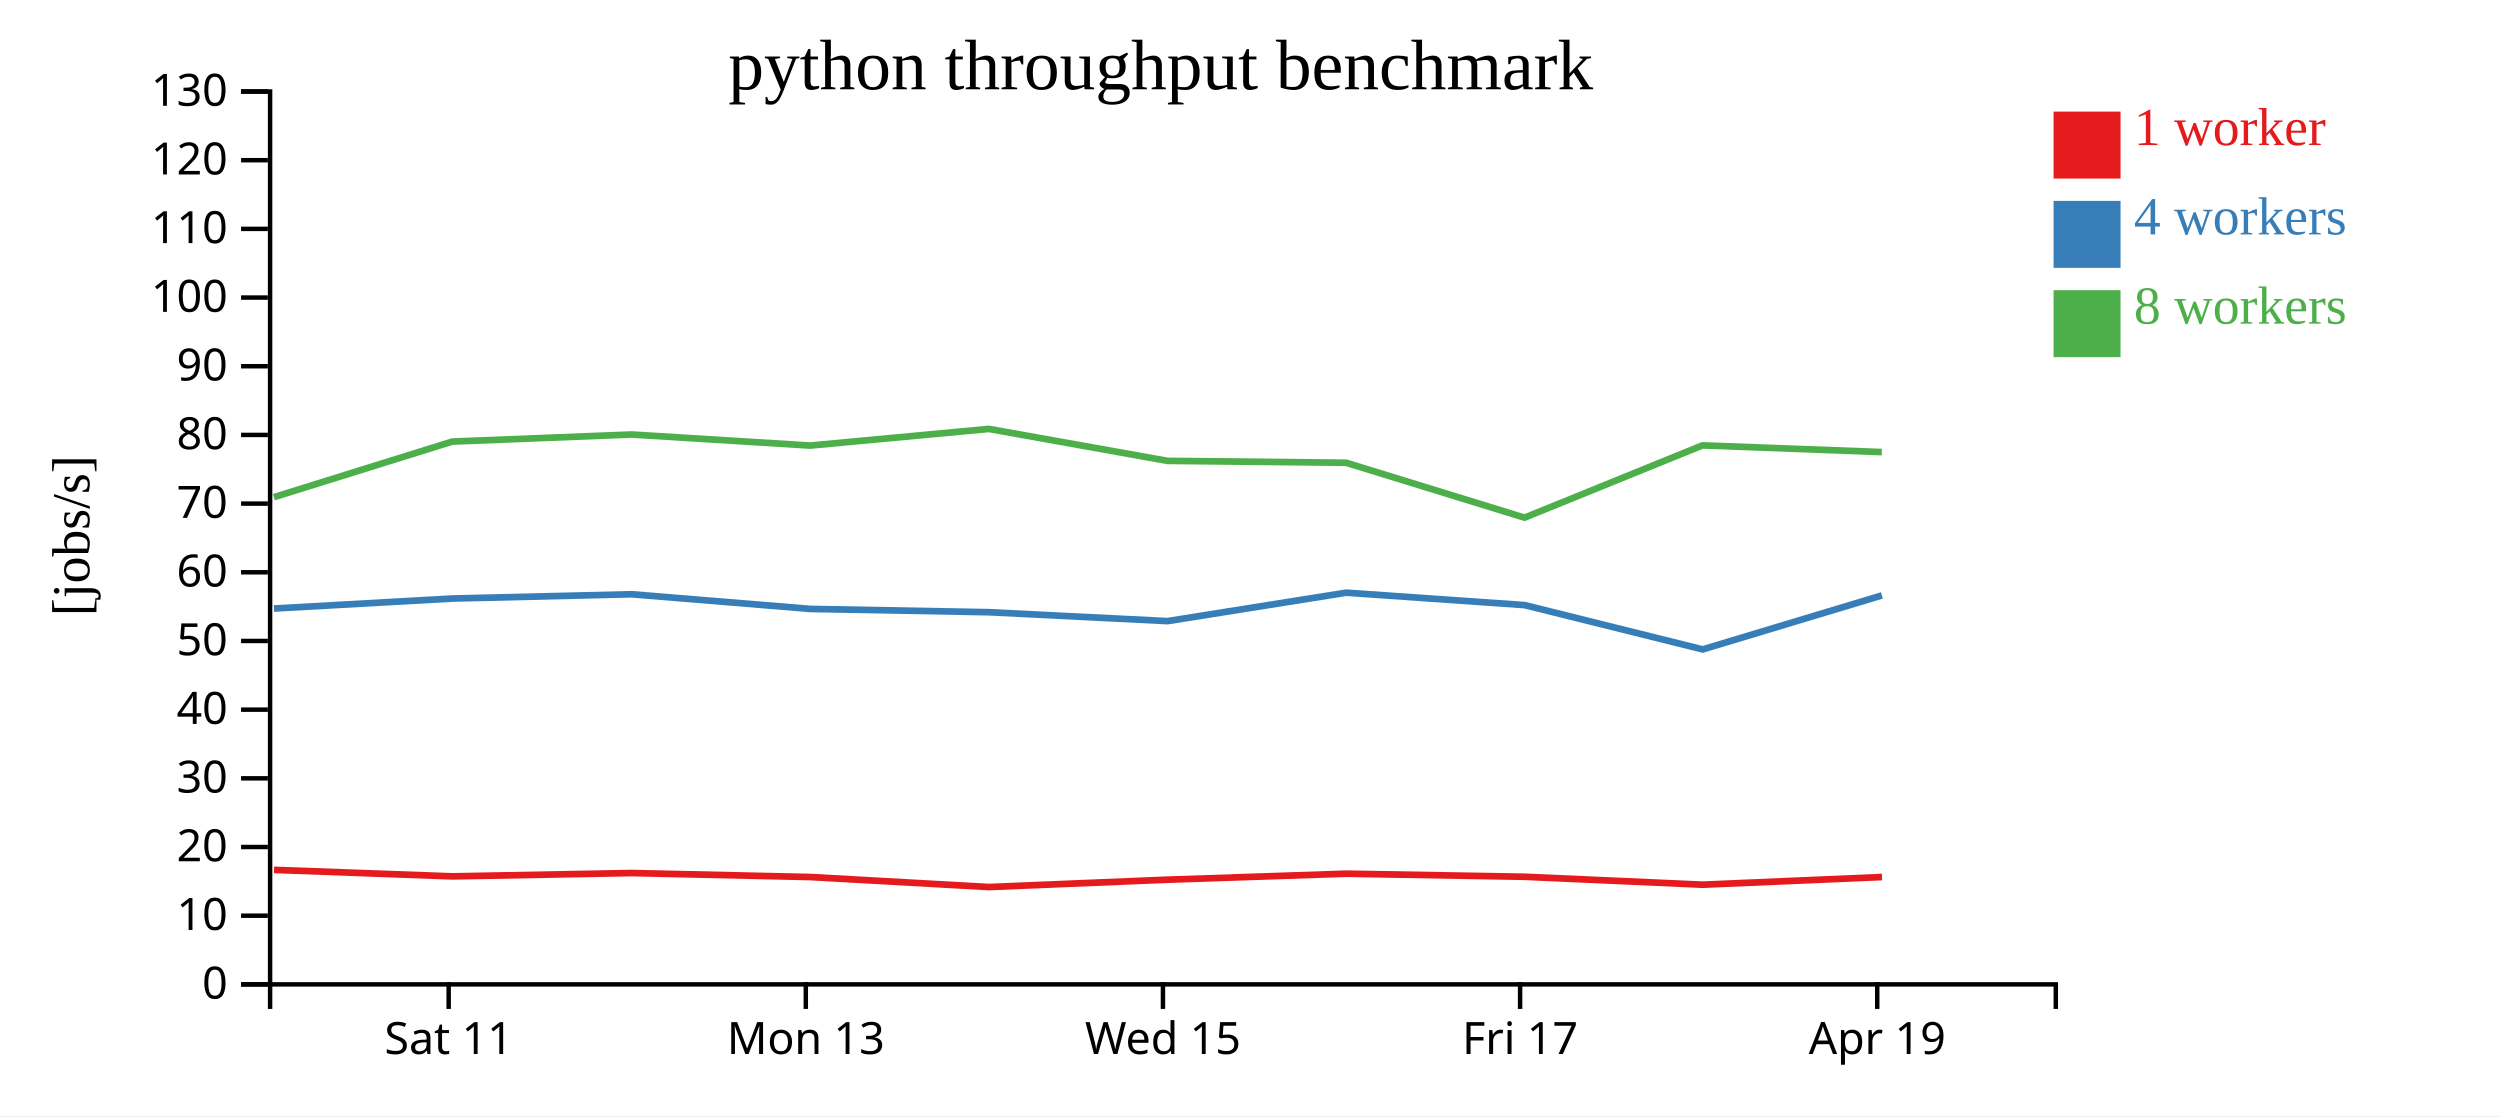
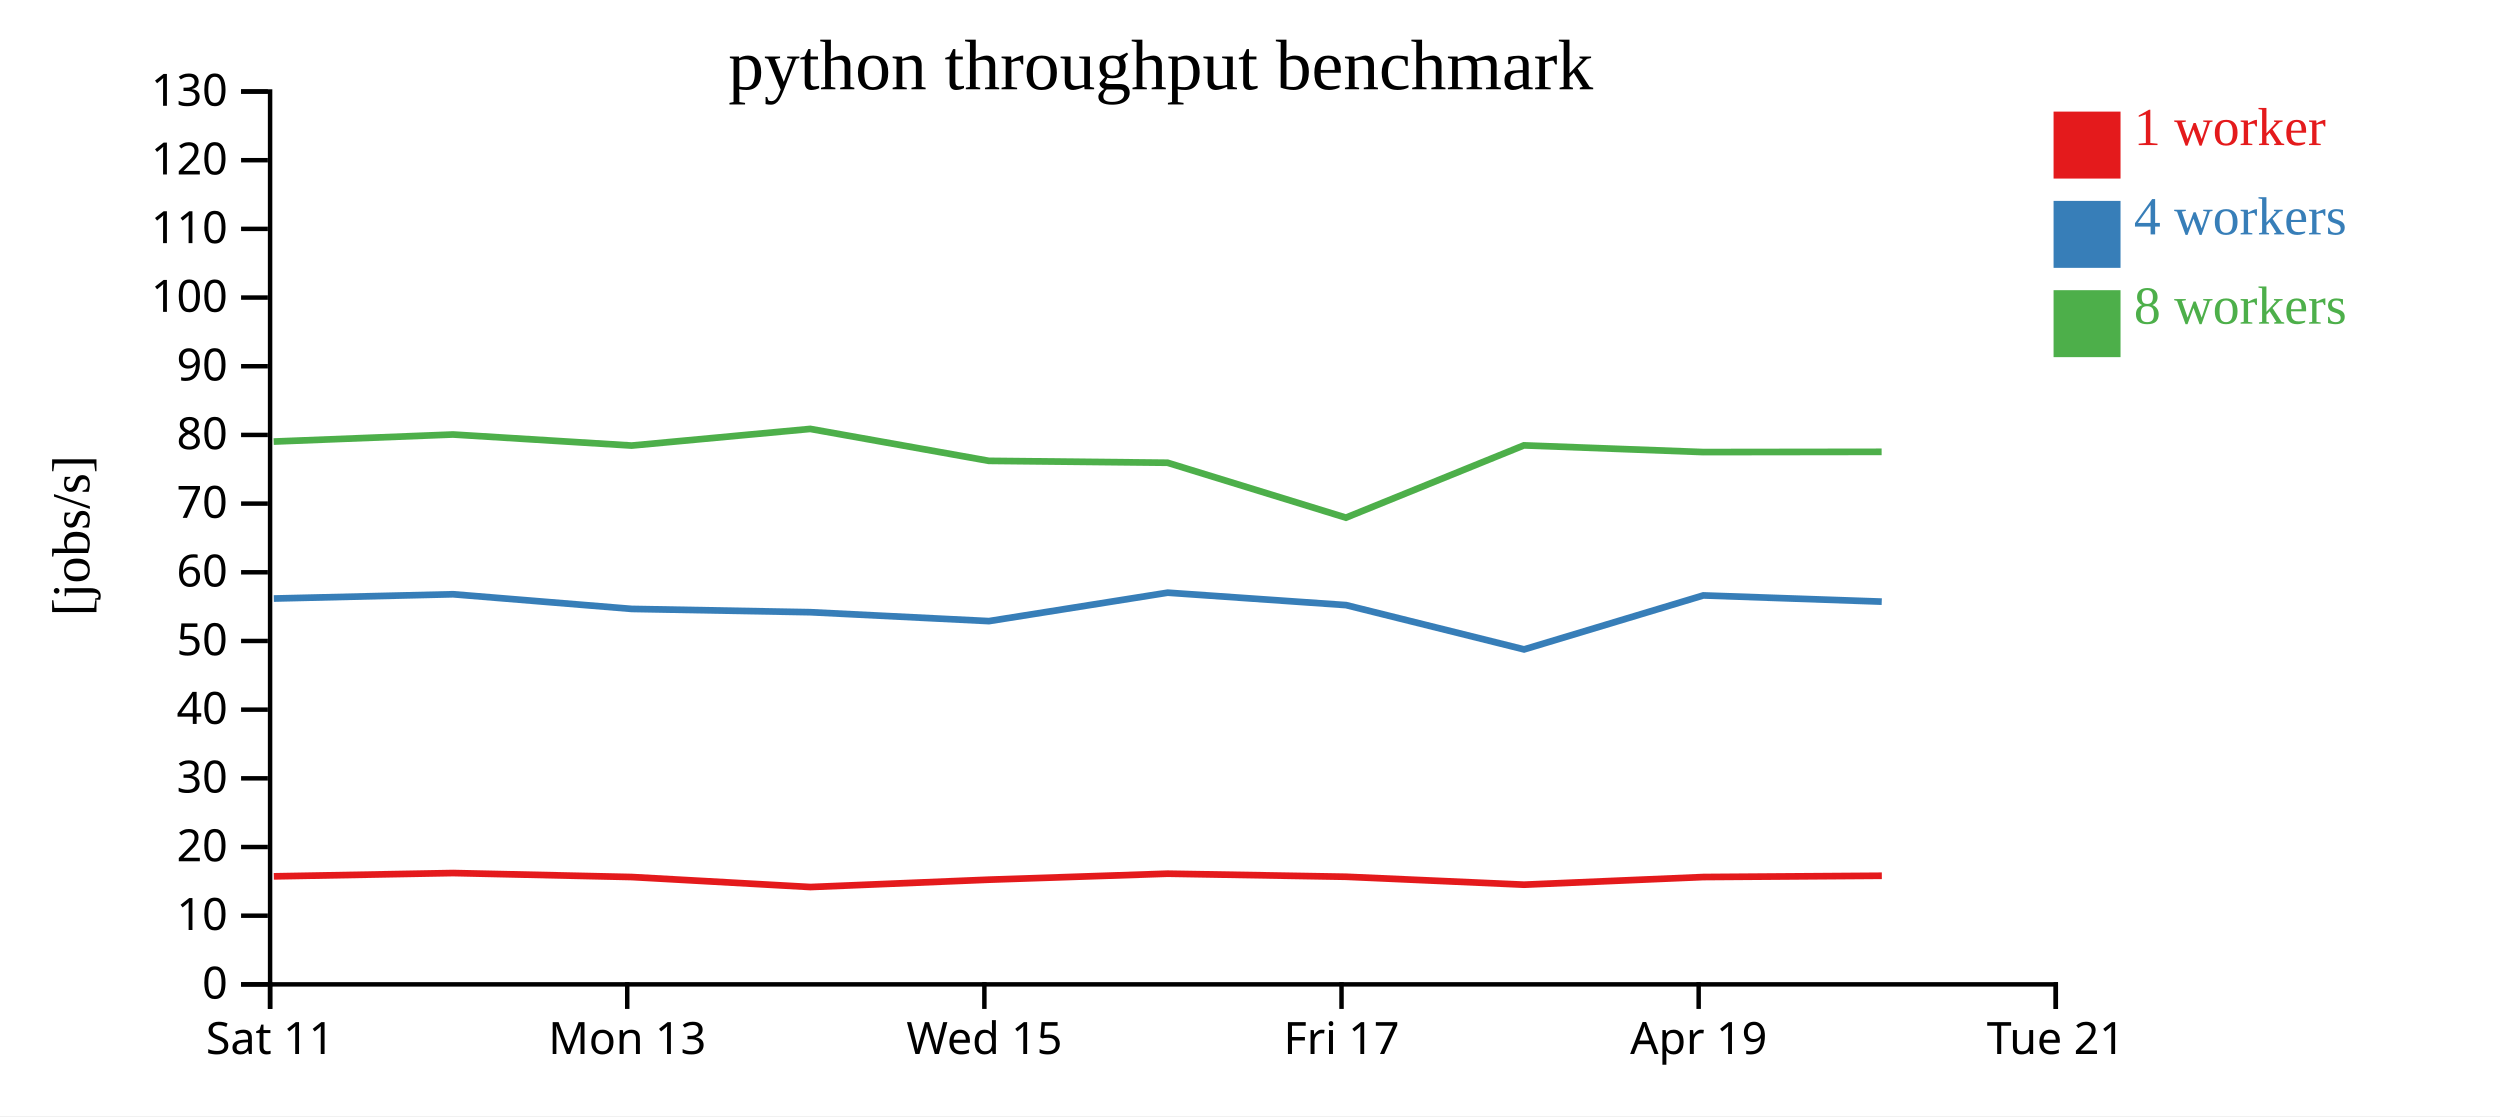
<svg xmlns="http://www.w3.org/2000/svg" width="560" height="250">
  <rect width="100%" height="100%" fill="white" />
  <g transform="translate(60,20)">
    <g transform="translate(0,200)" fill="none" font-size="10" font-family="sans-serif" text-anchor="middle">
      <path class="domain" stroke="currentColor" d="M0.5,6V0.5H400.5V6" />
-       <g class="tick" opacity="1" transform="translate(40.5,0)">
+       <g class="tick" opacity="1" transform="translate(0.5,0)">
        <line stroke="currentColor" y2="6" />
        <text fill="currentColor" y="9" dy="0.71em">Sat 11</text>
      </g>
-       <g class="tick" opacity="1" transform="translate(120.5,0)">
+       <g class="tick" opacity="1" transform="translate(80.5,0)">
        <line stroke="currentColor" y2="6" />
        <text fill="currentColor" y="9" dy="0.71em">Mon 13</text>
      </g>
-       <g class="tick" opacity="1" transform="translate(200.5,0)">
+       <g class="tick" opacity="1" transform="translate(160.5,0)">
        <line stroke="currentColor" y2="6" />
        <text fill="currentColor" y="9" dy="0.71em">Wed 15</text>
      </g>
-       <g class="tick" opacity="1" transform="translate(280.5,0)">
+       <g class="tick" opacity="1" transform="translate(240.5,0)">
        <line stroke="currentColor" y2="6" />
        <text fill="currentColor" y="9" dy="0.71em">Fri 17</text>
      </g>
-       <g class="tick" opacity="1" transform="translate(360.5,0)">
+       <g class="tick" opacity="1" transform="translate(320.5,0)">
        <line stroke="currentColor" y2="6" />
        <text fill="currentColor" y="9" dy="0.71em">Apr 19</text>
+       </g>
+       <g class="tick" opacity="1" transform="translate(400.5,0)">
+         <line stroke="currentColor" y2="6" />
+         <text fill="currentColor" y="9" dy="0.71em">Tue 21</text>
      </g>
    </g>
    <g fill="none" font-size="10" font-family="sans-serif" text-anchor="end">
      <path class="domain" stroke="currentColor" d="M-6,200.5H0.5V0.5H-6" />
      <g class="tick" opacity="1" transform="translate(0,200.5)">
        <line stroke="currentColor" x2="-6" />
        <text fill="currentColor" x="-9" dy="0.32em">0</text>
      </g>
      <g class="tick" opacity="1" transform="translate(0,185.1154)">
        <line stroke="currentColor" x2="-6" />
        <text fill="currentColor" x="-9" dy="0.32em">10</text>
      </g>
      <g class="tick" opacity="1" transform="translate(0,169.7308)">
        <line stroke="currentColor" x2="-6" />
        <text fill="currentColor" x="-9" dy="0.32em">20</text>
      </g>
      <g class="tick" opacity="1" transform="translate(0,154.3462)">
        <line stroke="currentColor" x2="-6" />
        <text fill="currentColor" x="-9" dy="0.32em">30</text>
      </g>
      <g class="tick" opacity="1" transform="translate(0,138.9615)">
        <line stroke="currentColor" x2="-6" />
        <text fill="currentColor" x="-9" dy="0.32em">40</text>
      </g>
      <g class="tick" opacity="1" transform="translate(0,123.5769)">
        <line stroke="currentColor" x2="-6" />
        <text fill="currentColor" x="-9" dy="0.32em">50</text>
      </g>
      <g class="tick" opacity="1" transform="translate(0,108.1923)">
        <line stroke="currentColor" x2="-6" />
        <text fill="currentColor" x="-9" dy="0.32em">60</text>
      </g>
      <g class="tick" opacity="1" transform="translate(0,92.80769)">
        <line stroke="currentColor" x2="-6" />
        <text fill="currentColor" x="-9" dy="0.32em">70</text>
      </g>
      <g class="tick" opacity="1" transform="translate(0,77.42308)">
        <line stroke="currentColor" x2="-6" />
        <text fill="currentColor" x="-9" dy="0.32em">80</text>
      </g>
      <g class="tick" opacity="1" transform="translate(0,62.03846)">
        <line stroke="currentColor" x2="-6" />
        <text fill="currentColor" x="-9" dy="0.32em">90</text>
      </g>
      <g class="tick" opacity="1" transform="translate(0,46.65385)">
        <line stroke="currentColor" x2="-6" />
        <text fill="currentColor" x="-9" dy="0.32em">100</text>
      </g>
      <g class="tick" opacity="1" transform="translate(0,31.26923)">
        <line stroke="currentColor" x2="-6" />
        <text fill="currentColor" x="-9" dy="0.32em">110</text>
      </g>
      <g class="tick" opacity="1" transform="translate(0,15.88462)">
        <line stroke="currentColor" x2="-6" />
        <text fill="currentColor" x="-9" dy="0.32em">120</text>
      </g>
      <g class="tick" opacity="1" transform="translate(0,0.5)">
        <line stroke="currentColor" x2="-6" />
        <text fill="currentColor" x="-9" dy="0.32em">130</text>
      </g>
    </g>
    <text text-anchor="middle" style="font-size: 12px" transform="rotate(-90)" y="-40" x="-100">[jobs/s]</text>
    <text text-anchor="middle" style="font-size: 16px" y="0" x="200">python throughput benchmark</text>
-     <path class="line" fill="none" stroke="#e41a1c" stroke-width="1.5" d="M1.386,174.853L41.338,176.304L81.497,175.562L121.497,176.455L161.533,178.697L201.526,177.048L241.551,175.707L281.512,176.395L321.39,178.172L361.57,176.456" />
-     <path class="line" fill="none" stroke="#377eb8" stroke-width="1.5" d="M1.37,116.309L41.336,114.072L81.482,113.114L121.505,116.397L161.528,117.136L201.521,119.13L241.562,112.759L281.517,115.546L321.394,125.469L361.543,113.375" />
-     <path class="line" fill="none" stroke="#4daf4a" stroke-width="1.5" d="M1.354,91.362L41.302,78.912L81.465,77.329L121.481,79.808L161.496,76.077L201.496,83.232L241.533,83.656L281.484,95.956L321.356,79.764L361.526,81.267" />
+     <path class="line" fill="none" stroke="#e41a1c" stroke-width="1.5" d="M1.338,176.304L41.497,175.562L81.497,176.455L121.533,178.697L161.526,177.048L201.551,175.707L241.512,176.395L281.39,178.172L321.57,176.456L361.531,176.17" />
+     <path class="line" fill="none" stroke="#377eb8" stroke-width="1.5" d="M1.336,114.072L41.482,113.114L81.505,116.397L121.528,117.136L161.521,119.13L201.562,112.759L241.517,115.546L281.394,125.469L321.543,113.375L361.51,114.767" />
+     <path class="line" fill="none" stroke="#4daf4a" stroke-width="1.5" d="M1.302,78.912L41.465,77.329L81.481,79.808L121.496,76.077L161.496,83.232L201.533,83.656L241.484,95.956L281.356,79.764L321.526,81.267L361.486,81.212" />
    <rect class="dot" x="400" y="5" width="15" height="15" style="fill: #e41a1c;" />
    <rect class="dot" x="400" y="25" width="15" height="15" style="fill: #377eb8;" />
    <rect class="dot" x="400" y="45" width="15" height="15" style="fill: #4daf4a;" />
    <text class="label" x="418" y="12.5" style="fill: #e41a1c; alignment-baseline: middle;" text-anchor="left">1 worker</text>
    <text class="label" x="418" y="32.5" style="fill: #377eb8; alignment-baseline: middle;" text-anchor="left">4 workers</text>
    <text class="label" x="418" y="52.5" style="fill: #4daf4a; alignment-baseline: middle;" text-anchor="left">8 workers</text>
  </g>
</svg>
